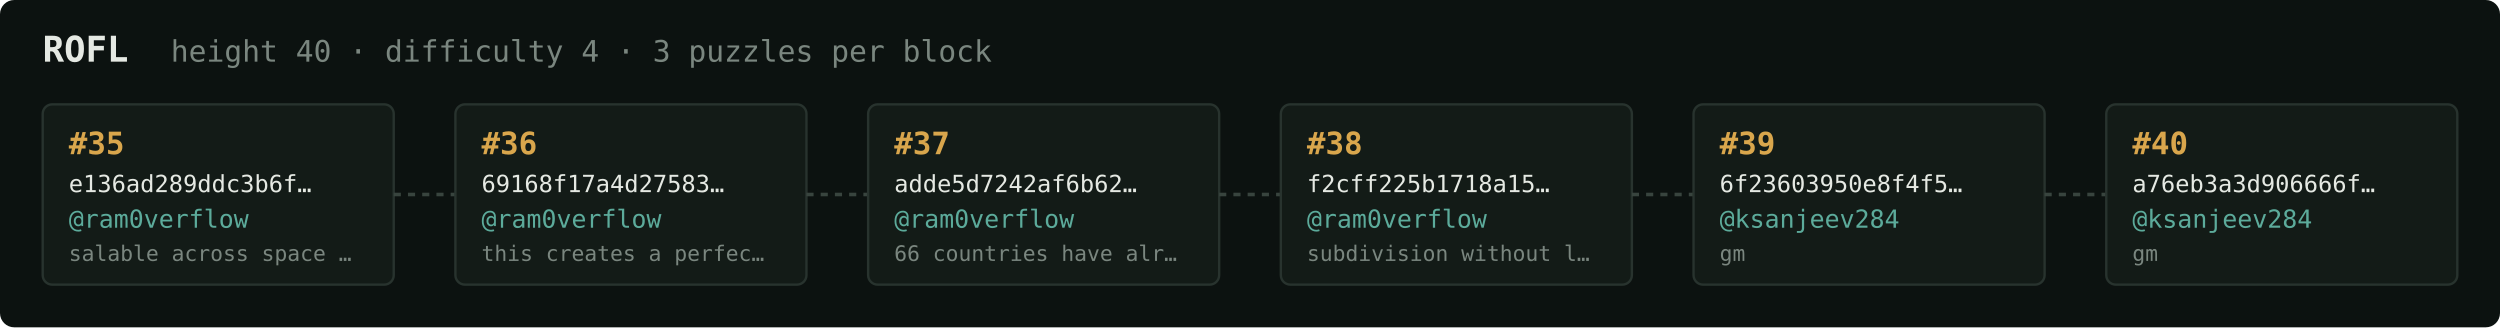
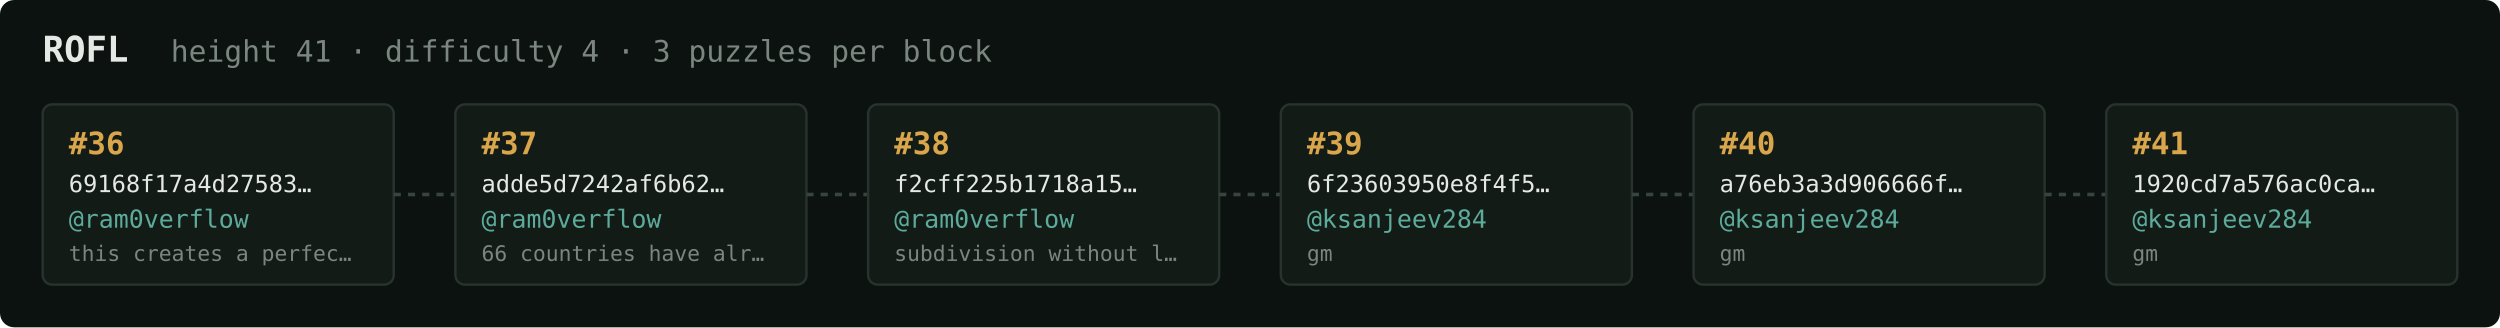
<svg xmlns="http://www.w3.org/2000/svg" width="1054" height="138" viewBox="0 0 1054 138" font-family="ui-monospace,SFMono-Regular,Menlo,monospace">
  <rect fill="#0c1210" width="1054" height="138" rx="6" />
  <text x="18" y="26" fill="#e5e9e3" font-size="15" font-weight="700">ROFL</text>
-   <text x="72" y="26" fill="#7a867f" font-size="12.5">height 40 · difficulty 4 · 3 puzzles per block</text>
+   <text x="72" y="26" fill="#7a867f" font-size="12.5">height 41 · difficulty 4 · 3 puzzles per block</text>
  <rect x="18" y="44" width="148" height="76" rx="4" fill="#131b17" stroke="#28332e" stroke-width="1" />
-   <text x="29" y="65" fill="#d9a64c" font-size="13" font-weight="700">#35</text>
-   <text x="29" y="81" fill="#e5e9e3" font-size="10">e136ad289ddc3b6f…</text>
+   <text x="29" y="65" fill="#d9a64c" font-size="13" font-weight="700">#36</text>
+   <text x="29" y="81" fill="#e5e9e3" font-size="10">69168f17a4d27583…</text>
  <text x="29" y="96" fill="#5cab9b" font-size="10.5">@ram0verflow</text>
-   <text x="29" y="110" fill="#7a867f" font-size="9">salable across space …</text>
+   <text x="29" y="110" fill="#7a867f" font-size="9">this creates a perfec…</text>
  <line x1="166" y1="82.0" x2="192" y2="82.0" stroke="#38443e" stroke-width="1.5" stroke-dasharray="3 3" />
  <rect x="192" y="44" width="148" height="76" rx="4" fill="#131b17" stroke="#28332e" stroke-width="1" />
-   <text x="203" y="65" fill="#d9a64c" font-size="13" font-weight="700">#36</text>
-   <text x="203" y="81" fill="#e5e9e3" font-size="10">69168f17a4d27583…</text>
+   <text x="203" y="65" fill="#d9a64c" font-size="13" font-weight="700">#37</text>
+   <text x="203" y="81" fill="#e5e9e3" font-size="10">adde5d7242af6b62…</text>
  <text x="203" y="96" fill="#5cab9b" font-size="10.5">@ram0verflow</text>
-   <text x="203" y="110" fill="#7a867f" font-size="9">this creates a perfec…</text>
+   <text x="203" y="110" fill="#7a867f" font-size="9">66 countries have alr…</text>
  <line x1="340" y1="82.0" x2="366" y2="82.0" stroke="#38443e" stroke-width="1.5" stroke-dasharray="3 3" />
  <rect x="366" y="44" width="148" height="76" rx="4" fill="#131b17" stroke="#28332e" stroke-width="1" />
-   <text x="377" y="65" fill="#d9a64c" font-size="13" font-weight="700">#37</text>
-   <text x="377" y="81" fill="#e5e9e3" font-size="10">adde5d7242af6b62…</text>
+   <text x="377" y="65" fill="#d9a64c" font-size="13" font-weight="700">#38</text>
+   <text x="377" y="81" fill="#e5e9e3" font-size="10">f2cff225b1718a15…</text>
  <text x="377" y="96" fill="#5cab9b" font-size="10.5">@ram0verflow</text>
-   <text x="377" y="110" fill="#7a867f" font-size="9">66 countries have alr…</text>
+   <text x="377" y="110" fill="#7a867f" font-size="9">subdivision without l…</text>
  <line x1="514" y1="82.0" x2="540" y2="82.0" stroke="#38443e" stroke-width="1.5" stroke-dasharray="3 3" />
  <rect x="540" y="44" width="148" height="76" rx="4" fill="#131b17" stroke="#28332e" stroke-width="1" />
-   <text x="551" y="65" fill="#d9a64c" font-size="13" font-weight="700">#38</text>
-   <text x="551" y="81" fill="#e5e9e3" font-size="10">f2cff225b1718a15…</text>
-   <text x="551" y="96" fill="#5cab9b" font-size="10.5">@ram0verflow</text>
-   <text x="551" y="110" fill="#7a867f" font-size="9">subdivision without l…</text>
+   <text x="551" y="65" fill="#d9a64c" font-size="13" font-weight="700">#39</text>
+   <text x="551" y="81" fill="#e5e9e3" font-size="10">6f23603950e8f4f5…</text>
+   <text x="551" y="96" fill="#5cab9b" font-size="10.5">@ksanjeev284</text>
+   <text x="551" y="110" fill="#7a867f" font-size="9">gm</text>
  <line x1="688" y1="82.0" x2="714" y2="82.0" stroke="#38443e" stroke-width="1.5" stroke-dasharray="3 3" />
  <rect x="714" y="44" width="148" height="76" rx="4" fill="#131b17" stroke="#28332e" stroke-width="1" />
-   <text x="725" y="65" fill="#d9a64c" font-size="13" font-weight="700">#39</text>
-   <text x="725" y="81" fill="#e5e9e3" font-size="10">6f23603950e8f4f5…</text>
+   <text x="725" y="65" fill="#d9a64c" font-size="13" font-weight="700">#40</text>
+   <text x="725" y="81" fill="#e5e9e3" font-size="10">a76eb3a3d906666f…</text>
  <text x="725" y="96" fill="#5cab9b" font-size="10.5">@ksanjeev284</text>
  <text x="725" y="110" fill="#7a867f" font-size="9">gm</text>
  <line x1="862" y1="82.0" x2="888" y2="82.0" stroke="#38443e" stroke-width="1.5" stroke-dasharray="3 3" />
  <rect x="888" y="44" width="148" height="76" rx="4" fill="#131b17" stroke="#28332e" stroke-width="1" />
-   <text x="899" y="65" fill="#d9a64c" font-size="13" font-weight="700">#40</text>
-   <text x="899" y="81" fill="#e5e9e3" font-size="10">a76eb3a3d906666f…</text>
+   <text x="899" y="65" fill="#d9a64c" font-size="13" font-weight="700">#41</text>
+   <text x="899" y="81" fill="#e5e9e3" font-size="10">1920cd7a576ac0ca…</text>
  <text x="899" y="96" fill="#5cab9b" font-size="10.5">@ksanjeev284</text>
  <text x="899" y="110" fill="#7a867f" font-size="9">gm</text>
</svg>
